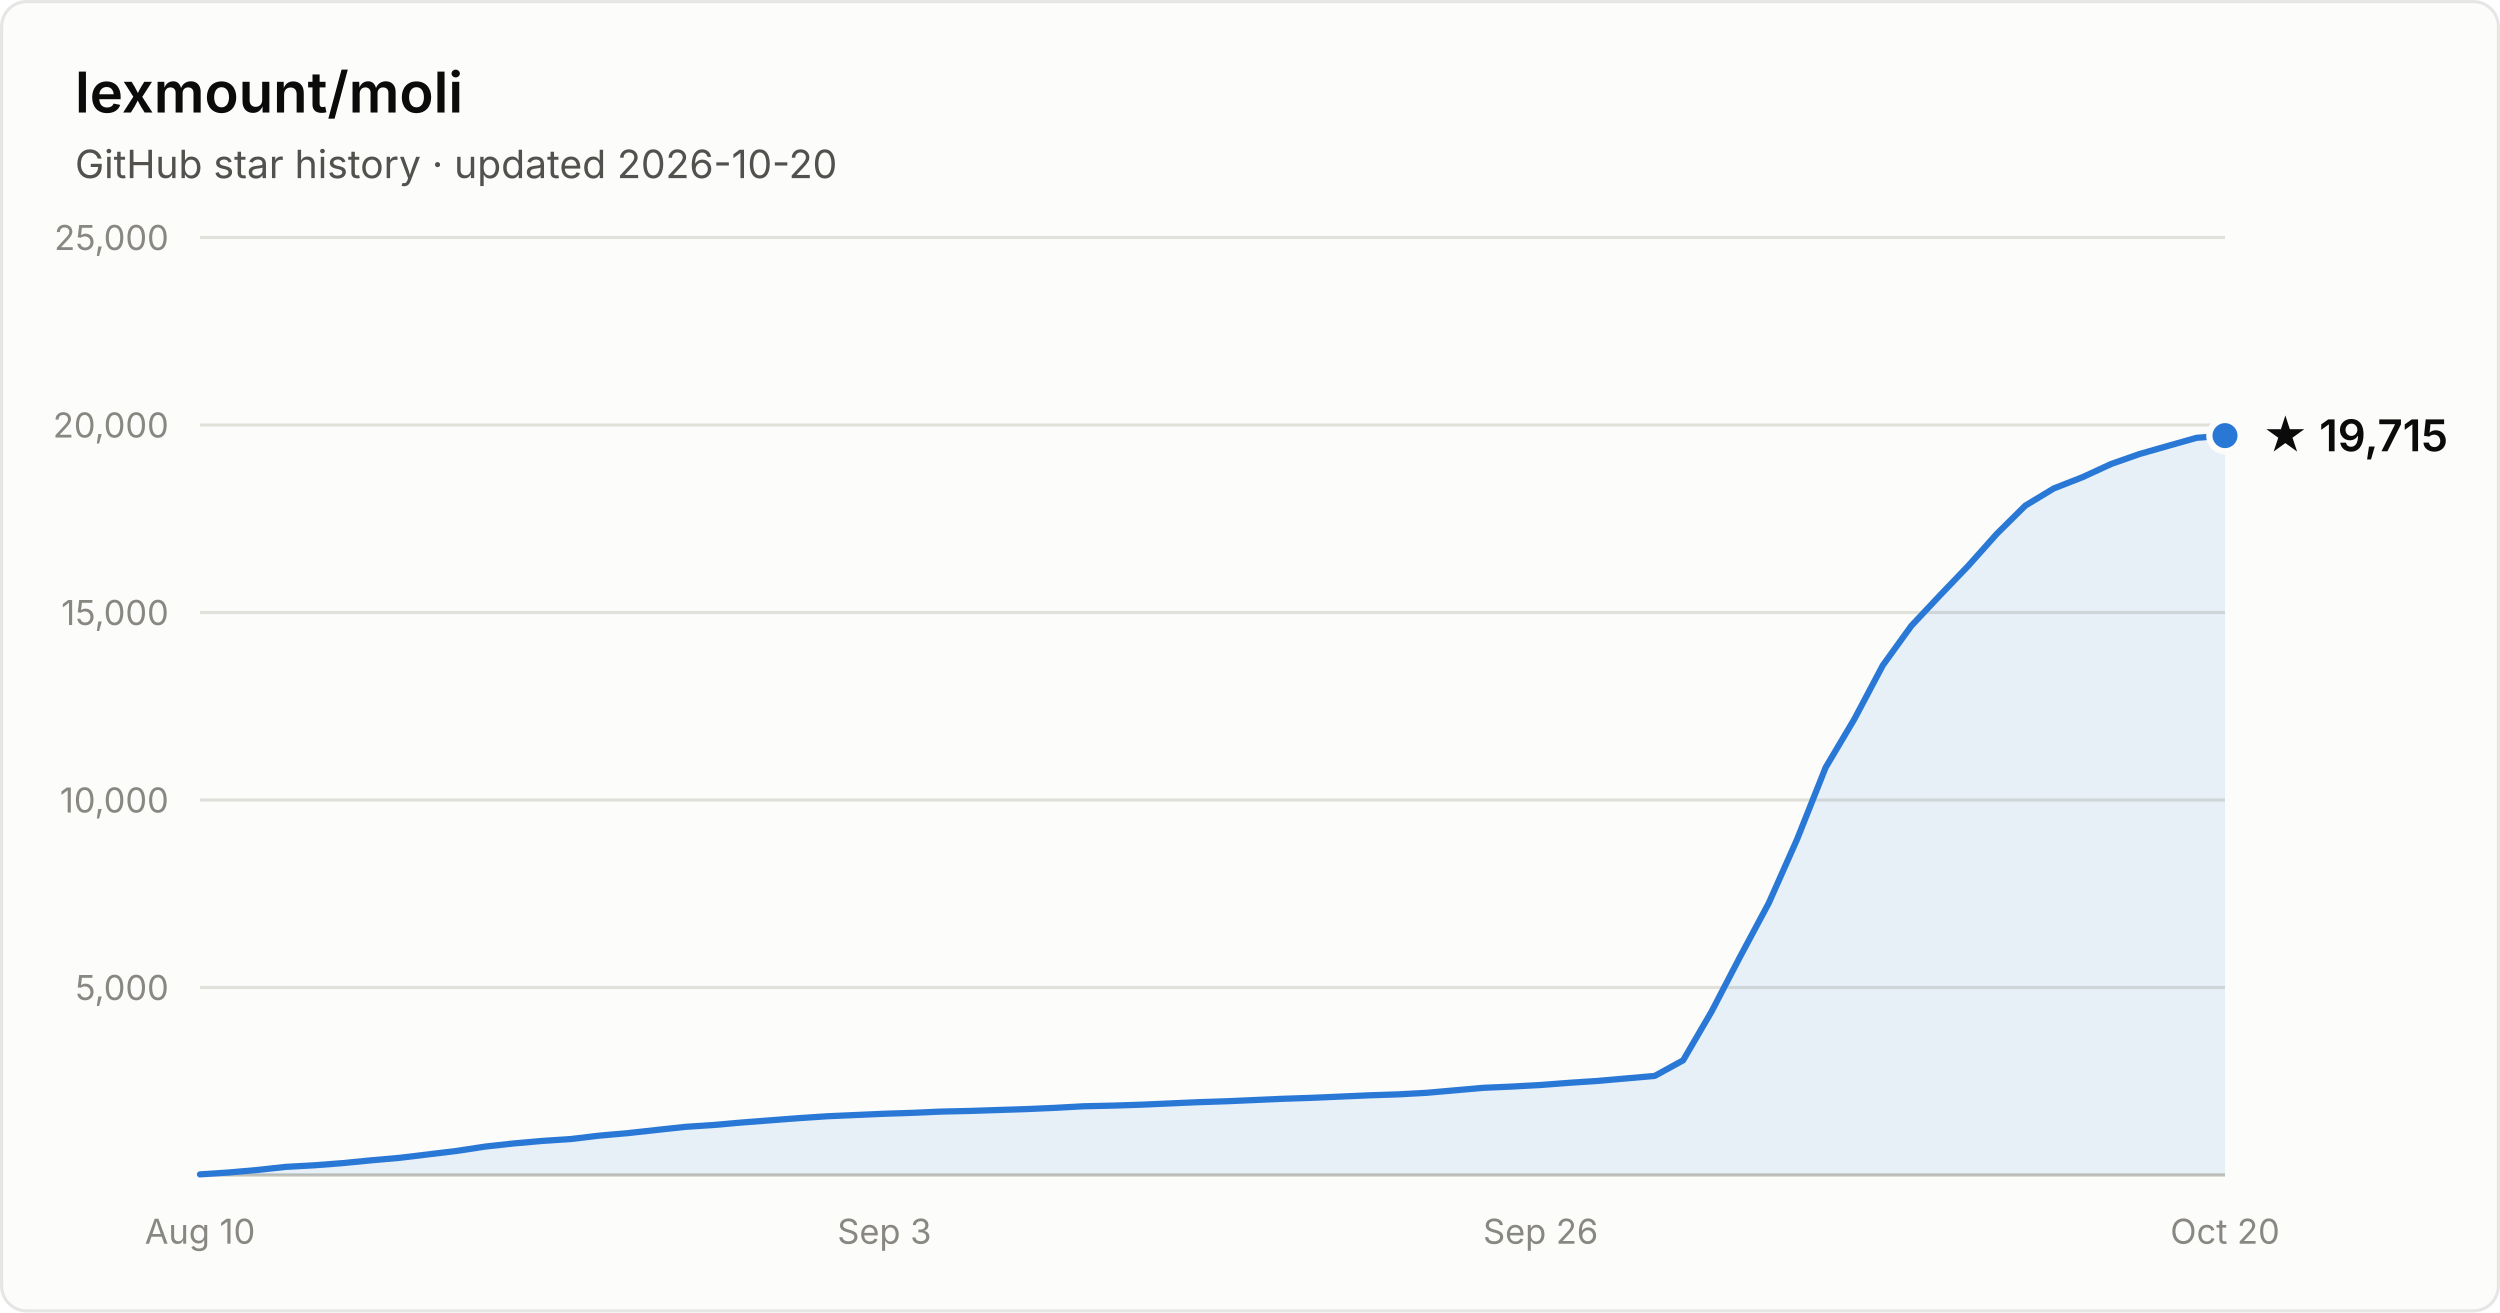
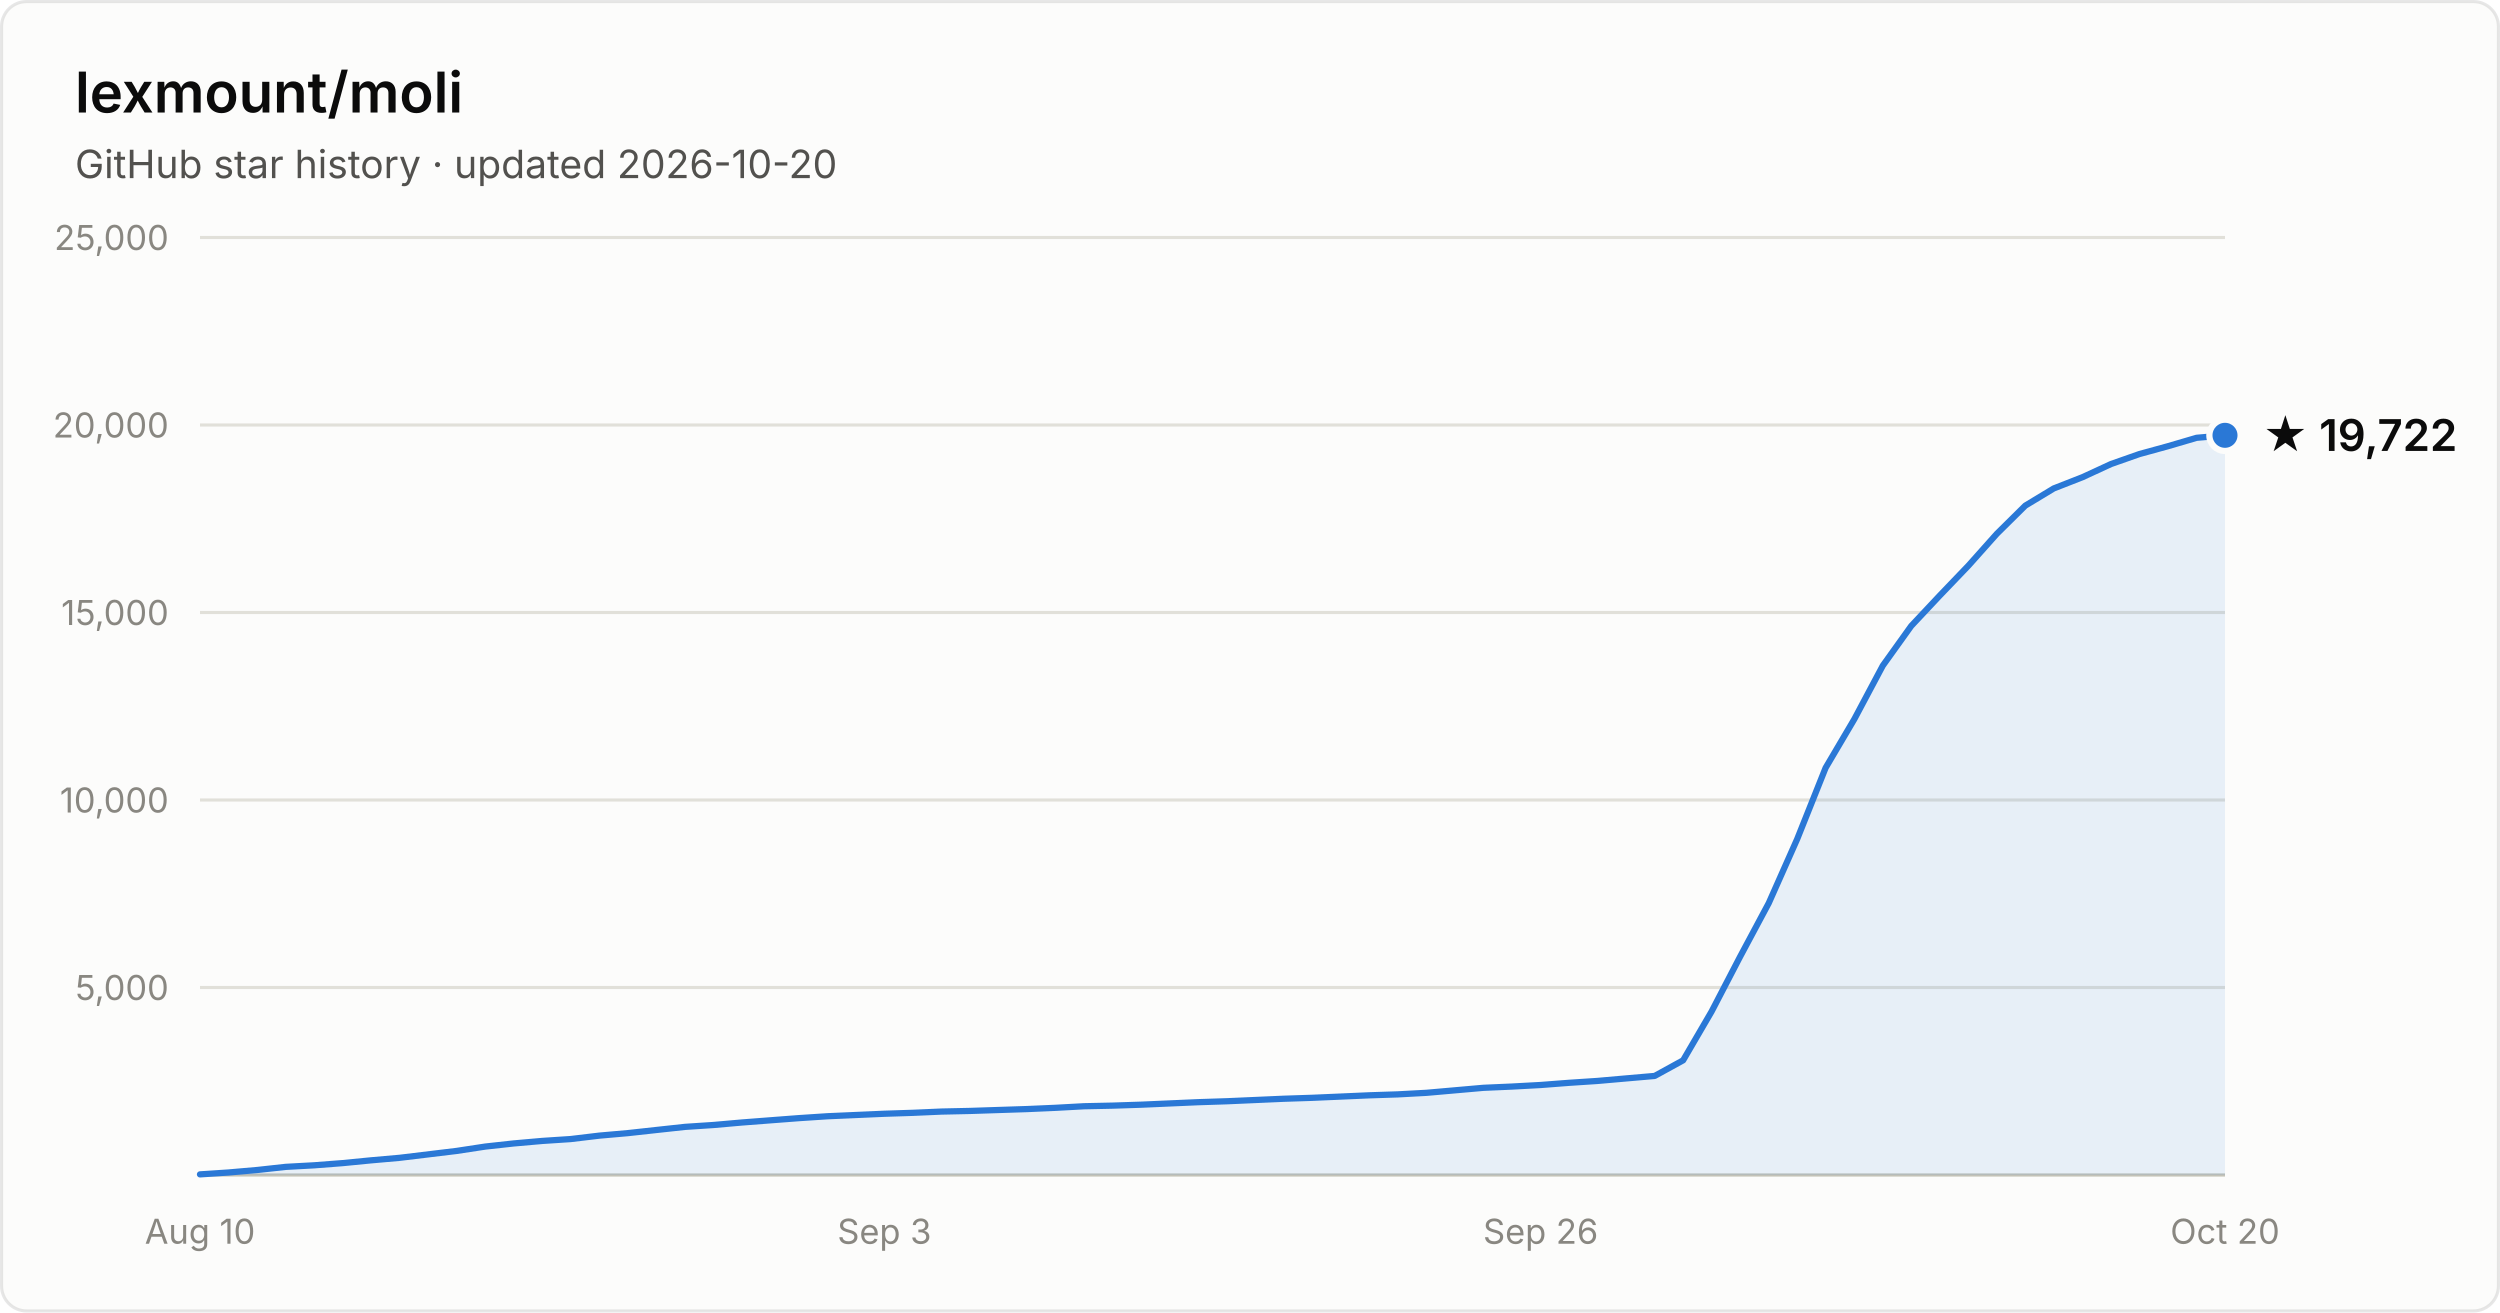
- <svg xmlns="http://www.w3.org/2000/svg" width="800" height="420" viewBox="0 0 800 420" font-family="system-ui, -apple-system, Segoe UI, sans-serif" role="img" aria-label="Star history of lexmount/moli: 19,715 stars as of 2026-10-20">
+ <svg xmlns="http://www.w3.org/2000/svg" width="800" height="420" viewBox="0 0 800 420" font-family="system-ui, -apple-system, Segoe UI, sans-serif" role="img" aria-label="Star history of lexmount/moli: 19,722 stars as of 2026-10-20">
  <rect x="0.5" y="0.5" width="799" height="419" rx="8" fill="#fcfcfb" stroke="rgba(11,11,11,0.10)" />
  <text x="24" y="36" fill="#0b0b0b" font-size="18" font-weight="600">lexmount/moli</text>
  <text x="24" y="57" fill="#52514e" font-size="12.5">GitHub star history · updated 2026-10-20</text>
  <line x1="64" y1="316.0" x2="712" y2="316.0" stroke="#e1e0d9" stroke-width="1" />
  <text x="54" y="320.0" text-anchor="end" fill="#898781" font-size="11" style="font-variant-numeric:tabular-nums">5,000</text>
  <line x1="64" y1="256.0" x2="712" y2="256.0" stroke="#e1e0d9" stroke-width="1" />
  <text x="54" y="260.0" text-anchor="end" fill="#898781" font-size="11" style="font-variant-numeric:tabular-nums">10,000</text>
  <line x1="64" y1="196.0" x2="712" y2="196.0" stroke="#e1e0d9" stroke-width="1" />
  <text x="54" y="200.0" text-anchor="end" fill="#898781" font-size="11" style="font-variant-numeric:tabular-nums">15,000</text>
  <line x1="64" y1="136.0" x2="712" y2="136.0" stroke="#e1e0d9" stroke-width="1" />
  <text x="54" y="140.0" text-anchor="end" fill="#898781" font-size="11" style="font-variant-numeric:tabular-nums">20,000</text>
  <line x1="64" y1="76.0" x2="712" y2="76.0" stroke="#e1e0d9" stroke-width="1" />
  <text x="54" y="80.0" text-anchor="end" fill="#898781" font-size="11" style="font-variant-numeric:tabular-nums">25,000</text>
  <line x1="64" y1="376" x2="712" y2="376" stroke="#c3c2b7" stroke-width="1" />
  <text x="64.0" y="398" text-anchor="middle" fill="#898781" font-size="11" style="font-variant-numeric:tabular-nums">Aug 10</text>
  <text x="283.0" y="398" text-anchor="middle" fill="#898781" font-size="11" style="font-variant-numeric:tabular-nums">Sep 3</text>
  <text x="493.0" y="398" text-anchor="middle" fill="#898781" font-size="11" style="font-variant-numeric:tabular-nums">Sep 26</text>
  <text x="712.0" y="398" text-anchor="middle" fill="#898781" font-size="11" style="font-variant-numeric:tabular-nums">Oct 20</text>
-   <path d="M64.0 375.8 L73.1 375.2 L82.3 374.4 L91.4 373.4 L100.5 372.9 L109.6 372.2 L118.8 371.3 L127.9 370.5 L137.0 369.4 L146.1 368.3 L155.3 366.9 L164.4 365.9 L173.5 365.1 L182.6 364.5 L191.8 363.4 L200.9 362.6 L210.0 361.6 L219.2 360.6 L228.3 360.0 L237.4 359.2 L246.5 358.5 L255.7 357.8 L264.8 357.2 L273.9 356.8 L283.0 356.4 L292.2 356.1 L301.3 355.7 L310.4 355.5 L319.5 355.2 L328.7 354.9 L337.8 354.5 L346.9 354.0 L356.1 353.8 L365.2 353.5 L374.3 353.1 L383.4 352.7 L392.6 352.4 L401.7 352.0 L410.8 351.6 L419.9 351.3 L429.1 350.9 L438.2 350.5 L447.3 350.2 L456.5 349.7 L465.6 348.9 L474.7 348.1 L483.8 347.7 L493.0 347.2 L502.1 346.5 L511.2 345.9 L520.3 345.1 L529.5 344.3 L538.6 339.3 L547.7 323.7 L556.8 306.2 L566.0 289.0 L575.1 268.5 L584.2 245.6 L593.4 230.1 L602.5 212.9 L611.6 200.3 L620.7 190.6 L629.9 181.0 L639.0 170.8 L648.1 161.8 L657.2 156.3 L666.4 152.7 L675.5 148.5 L684.6 145.3 L693.7 142.7 L702.9 140.1 L712.0 139.4 L712.0 376 L64.0 376 Z" fill="#2a78d6" fill-opacity="0.1" />
-   <path d="M64.0 375.8 L73.1 375.2 L82.3 374.4 L91.4 373.4 L100.5 372.9 L109.6 372.2 L118.8 371.3 L127.9 370.5 L137.0 369.4 L146.1 368.3 L155.3 366.9 L164.4 365.9 L173.5 365.1 L182.6 364.5 L191.8 363.4 L200.9 362.6 L210.0 361.6 L219.2 360.6 L228.3 360.0 L237.4 359.2 L246.5 358.5 L255.7 357.8 L264.8 357.2 L273.9 356.8 L283.0 356.4 L292.2 356.1 L301.3 355.7 L310.4 355.5 L319.5 355.2 L328.7 354.9 L337.8 354.5 L346.9 354.0 L356.1 353.8 L365.2 353.5 L374.3 353.1 L383.4 352.7 L392.6 352.4 L401.7 352.0 L410.8 351.6 L419.9 351.3 L429.1 350.9 L438.2 350.5 L447.3 350.2 L456.5 349.7 L465.6 348.9 L474.7 348.1 L483.8 347.7 L493.0 347.2 L502.1 346.5 L511.2 345.9 L520.3 345.1 L529.5 344.3 L538.6 339.3 L547.7 323.7 L556.8 306.2 L566.0 289.0 L575.1 268.5 L584.2 245.6 L593.4 230.1 L602.5 212.9 L611.6 200.3 L620.7 190.6 L629.9 181.0 L639.0 170.8 L648.1 161.8 L657.2 156.3 L666.4 152.7 L675.5 148.5 L684.6 145.3 L693.7 142.7 L702.9 140.1 L712.0 139.4" fill="none" stroke="#2a78d6" stroke-width="2" stroke-linejoin="round" stroke-linecap="round" />
-   <circle cx="712.0" cy="139.4" r="5" fill="#2a78d6" stroke="#fcfcfb" stroke-width="2" />
-   <text x="724.0" y="144.4" fill="#0b0b0b" font-size="14" font-weight="600">★ 19,715</text>
+   <path d="M64.0 375.8 L73.1 375.2 L82.3 374.4 L91.4 373.4 L100.5 372.9 L109.6 372.2 L118.8 371.3 L127.9 370.5 L137.0 369.4 L146.1 368.3 L155.3 366.9 L164.4 365.9 L173.5 365.1 L182.6 364.5 L191.8 363.4 L200.9 362.6 L210.0 361.6 L219.2 360.6 L228.3 360.0 L237.4 359.2 L246.5 358.5 L255.7 357.8 L264.8 357.2 L273.9 356.8 L283.0 356.4 L292.2 356.1 L301.3 355.7 L310.4 355.5 L319.5 355.2 L328.7 354.9 L337.8 354.5 L346.9 354.0 L356.1 353.8 L365.2 353.5 L374.3 353.1 L383.4 352.7 L392.6 352.4 L401.7 352.0 L410.8 351.6 L419.9 351.3 L429.1 350.9 L438.2 350.5 L447.3 350.2 L456.5 349.7 L465.6 348.9 L474.7 348.1 L483.8 347.7 L493.0 347.2 L502.1 346.5 L511.2 345.9 L520.3 345.1 L529.5 344.3 L538.6 339.3 L547.7 323.7 L556.8 306.2 L566.0 289.0 L575.1 268.5 L584.2 245.7 L593.4 230.1 L602.5 213.0 L611.6 200.3 L620.7 190.6 L629.9 181.0 L639.0 170.8 L648.1 161.8 L657.2 156.3 L666.4 152.7 L675.5 148.5 L684.6 145.3 L693.7 142.8 L702.9 140.1 L712.0 139.3 L712.0 376 L64.0 376 Z" fill="#2a78d6" fill-opacity="0.1" />
+   <path d="M64.0 375.8 L73.1 375.2 L82.3 374.4 L91.4 373.4 L100.5 372.9 L109.6 372.2 L118.8 371.3 L127.9 370.5 L137.0 369.4 L146.1 368.3 L155.3 366.9 L164.4 365.9 L173.5 365.1 L182.6 364.5 L191.8 363.4 L200.9 362.6 L210.0 361.6 L219.2 360.6 L228.3 360.0 L237.4 359.2 L246.5 358.5 L255.7 357.8 L264.8 357.2 L273.9 356.8 L283.0 356.4 L292.2 356.1 L301.3 355.7 L310.4 355.5 L319.5 355.2 L328.7 354.9 L337.8 354.5 L346.9 354.0 L356.1 353.8 L365.2 353.5 L374.3 353.1 L383.4 352.7 L392.6 352.4 L401.7 352.0 L410.8 351.6 L419.9 351.3 L429.1 350.9 L438.2 350.5 L447.3 350.2 L456.5 349.7 L465.6 348.9 L474.7 348.1 L483.8 347.7 L493.0 347.2 L502.1 346.5 L511.2 345.9 L520.3 345.1 L529.5 344.3 L538.6 339.3 L547.7 323.7 L556.8 306.2 L566.0 289.0 L575.1 268.5 L584.2 245.7 L593.4 230.1 L602.5 213.0 L611.6 200.3 L620.7 190.6 L629.9 181.0 L639.0 170.8 L648.1 161.8 L657.2 156.3 L666.4 152.7 L675.5 148.5 L684.6 145.3 L693.7 142.8 L702.9 140.1 L712.0 139.3" fill="none" stroke="#2a78d6" stroke-width="2" stroke-linejoin="round" stroke-linecap="round" />
+   <circle cx="712.0" cy="139.3" r="5" fill="#2a78d6" stroke="#fcfcfb" stroke-width="2" />
+   <text x="724.0" y="144.3" fill="#0b0b0b" font-size="14" font-weight="600">★ 19,722</text>
</svg>
